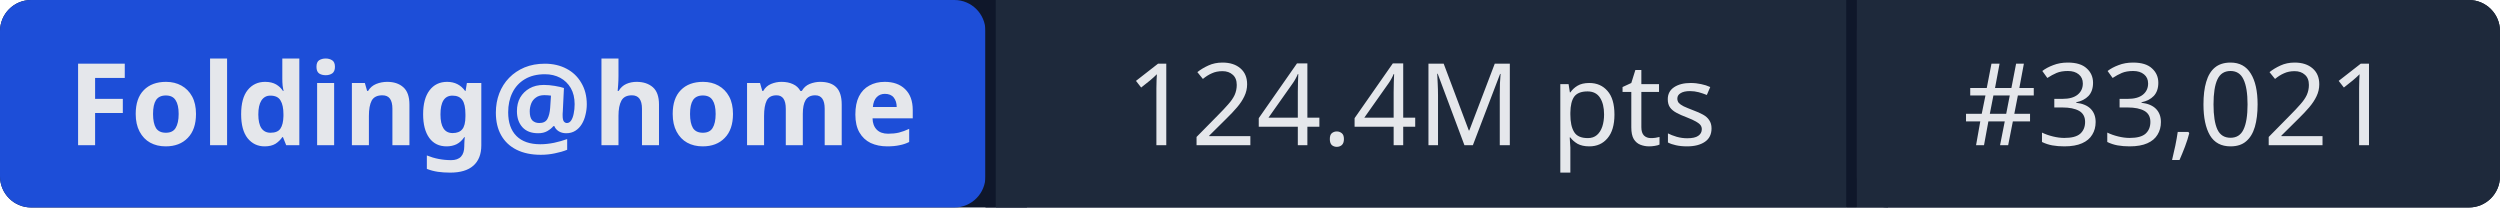
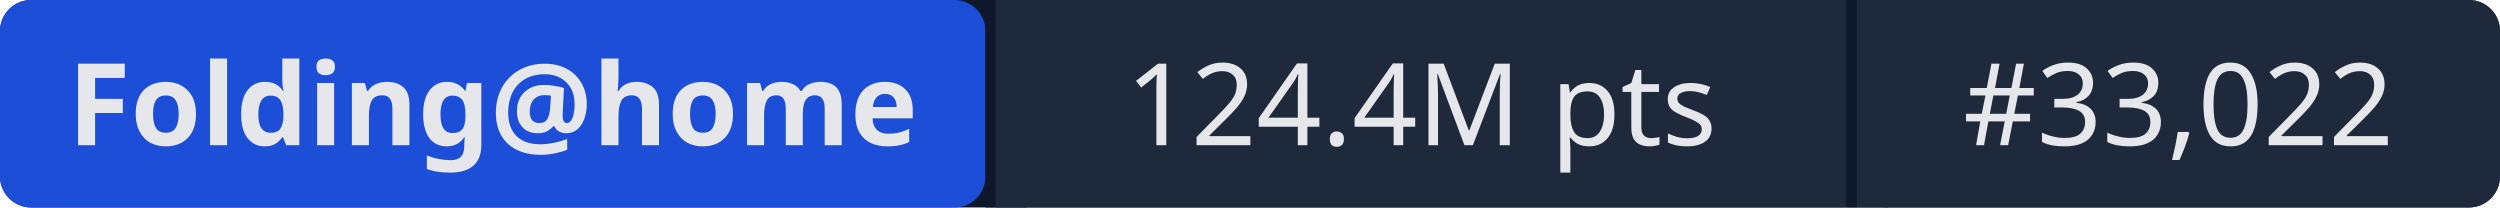
- <svg xmlns="http://www.w3.org/2000/svg" width="241" height="20" role="img" aria-label="Folding@home: 124.4M pts | #33,021">
+ <svg xmlns="http://www.w3.org/2000/svg" width="241" height="20" role="img" aria-label="Folding@home: 124.4M pts | #33,022">
  <rect width="241" height="20" rx="3" fill="#0f172a" />
  <rect x="0" width="95" height="20" rx="3" fill="#1d4ed8" />
  <rect x="95" width="1" height="20" fill="#0f172a" />
  <rect x="96" width="82" height="20" fill="#1e293b" />
  <rect x="178" width="1" height="20" fill="#0f172a" />
  <rect x="179" width="62" height="20" rx="3" fill="#1e293b" />
  <rect x="96" width="3" height="20" fill="#1e293b" />
  <rect x="179" width="3" height="20" fill="#1e293b" />
  <g fill="#e5e7eb" font-family="system-ui,sans-serif" font-size="11" text-anchor="middle">
    <text x="47.5" y="14" font-weight="600">Folding@home</text>
    <text x="137" y="14">124.4M pts</text>
-     <text x="210" y="14">#33,021</text>
+     <text x="210" y="14">#33,022</text>
  </g>
</svg>
